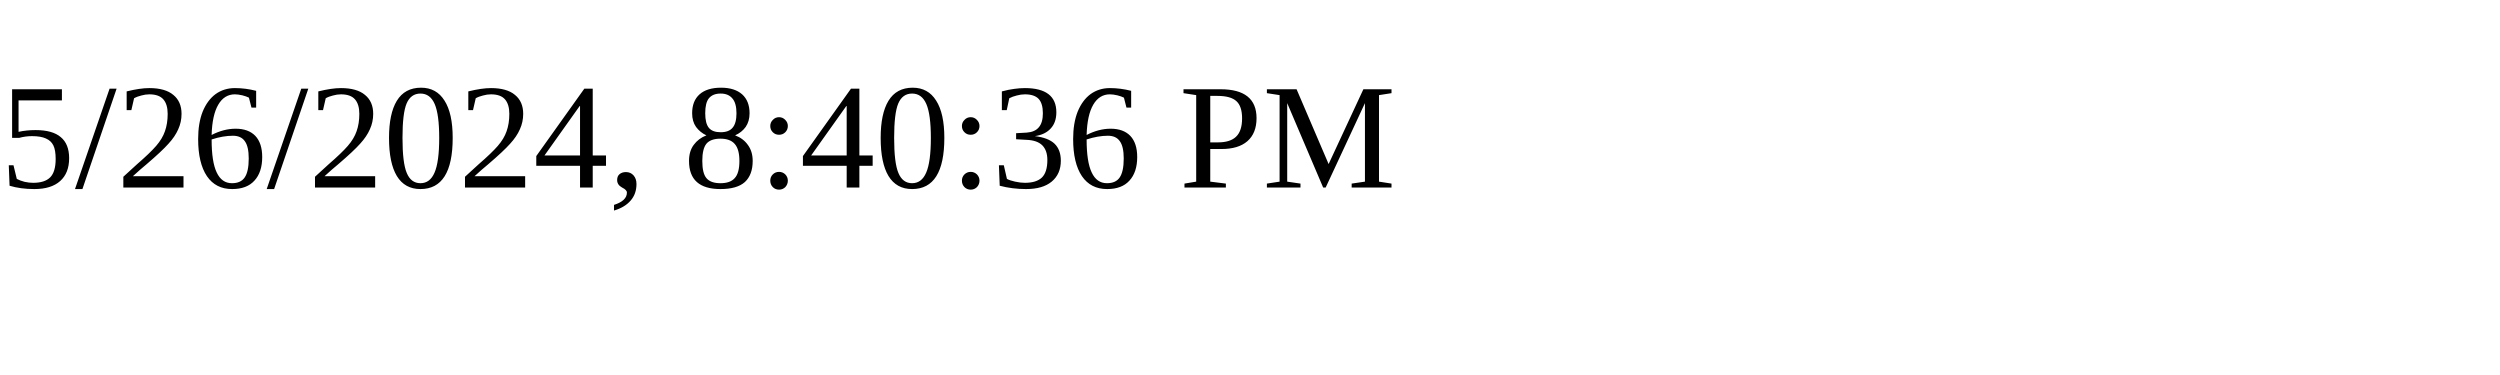
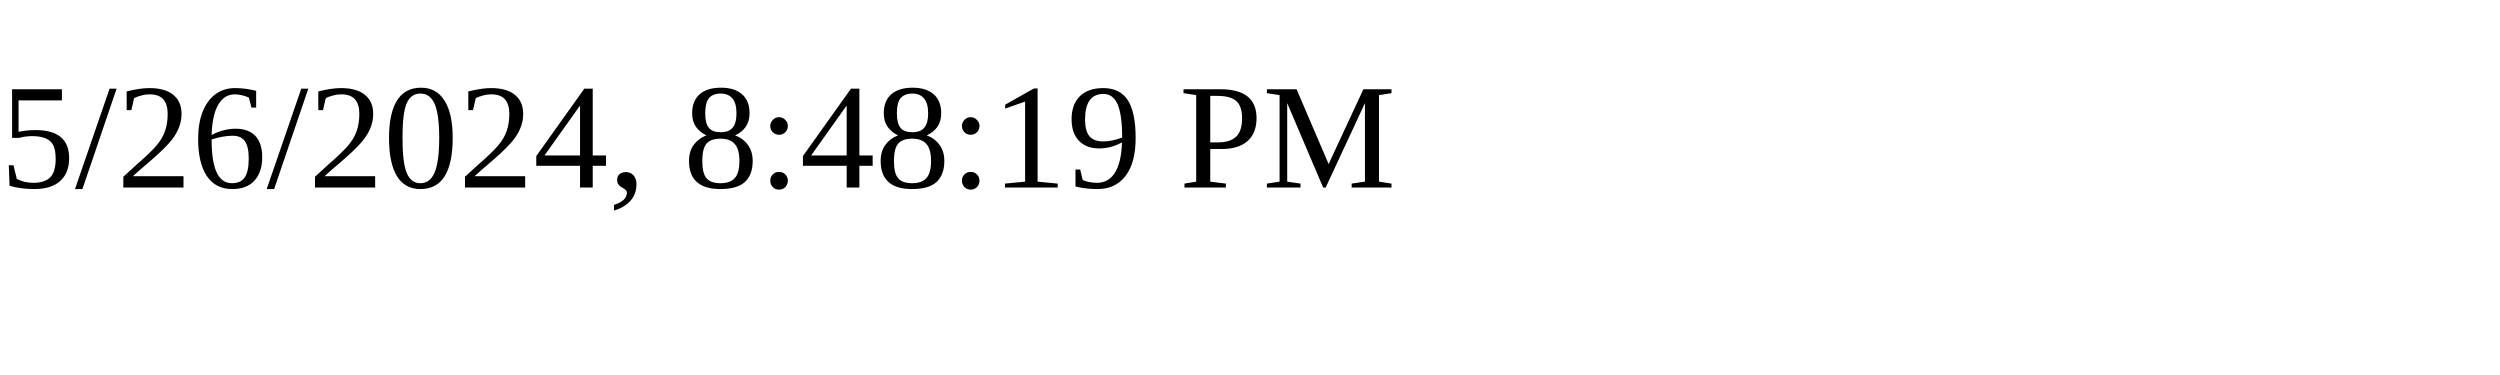
<svg xmlns="http://www.w3.org/2000/svg" height="30" width="200">
-   <text x="0" y="15">5/26/2024, 8:40:36 PM</text>
+   <text x="0" y="15">5/26/2024, 8:48:19 PM</text>
</svg>
